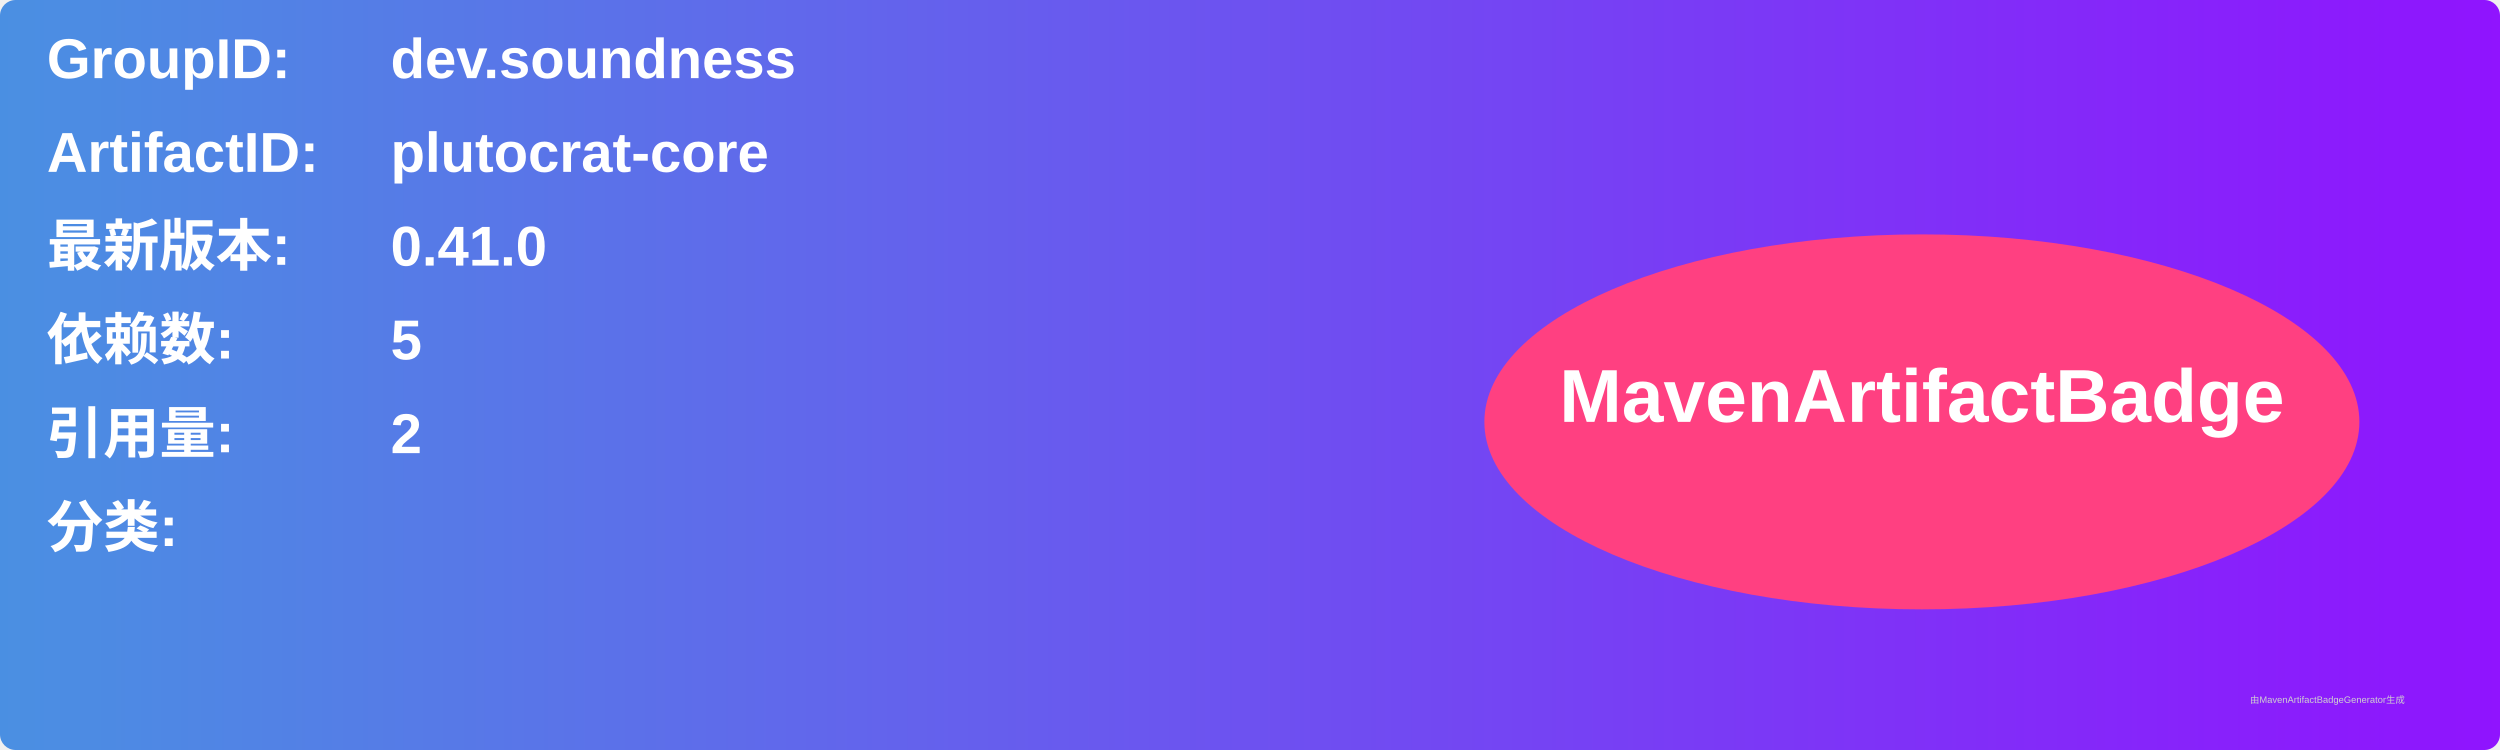
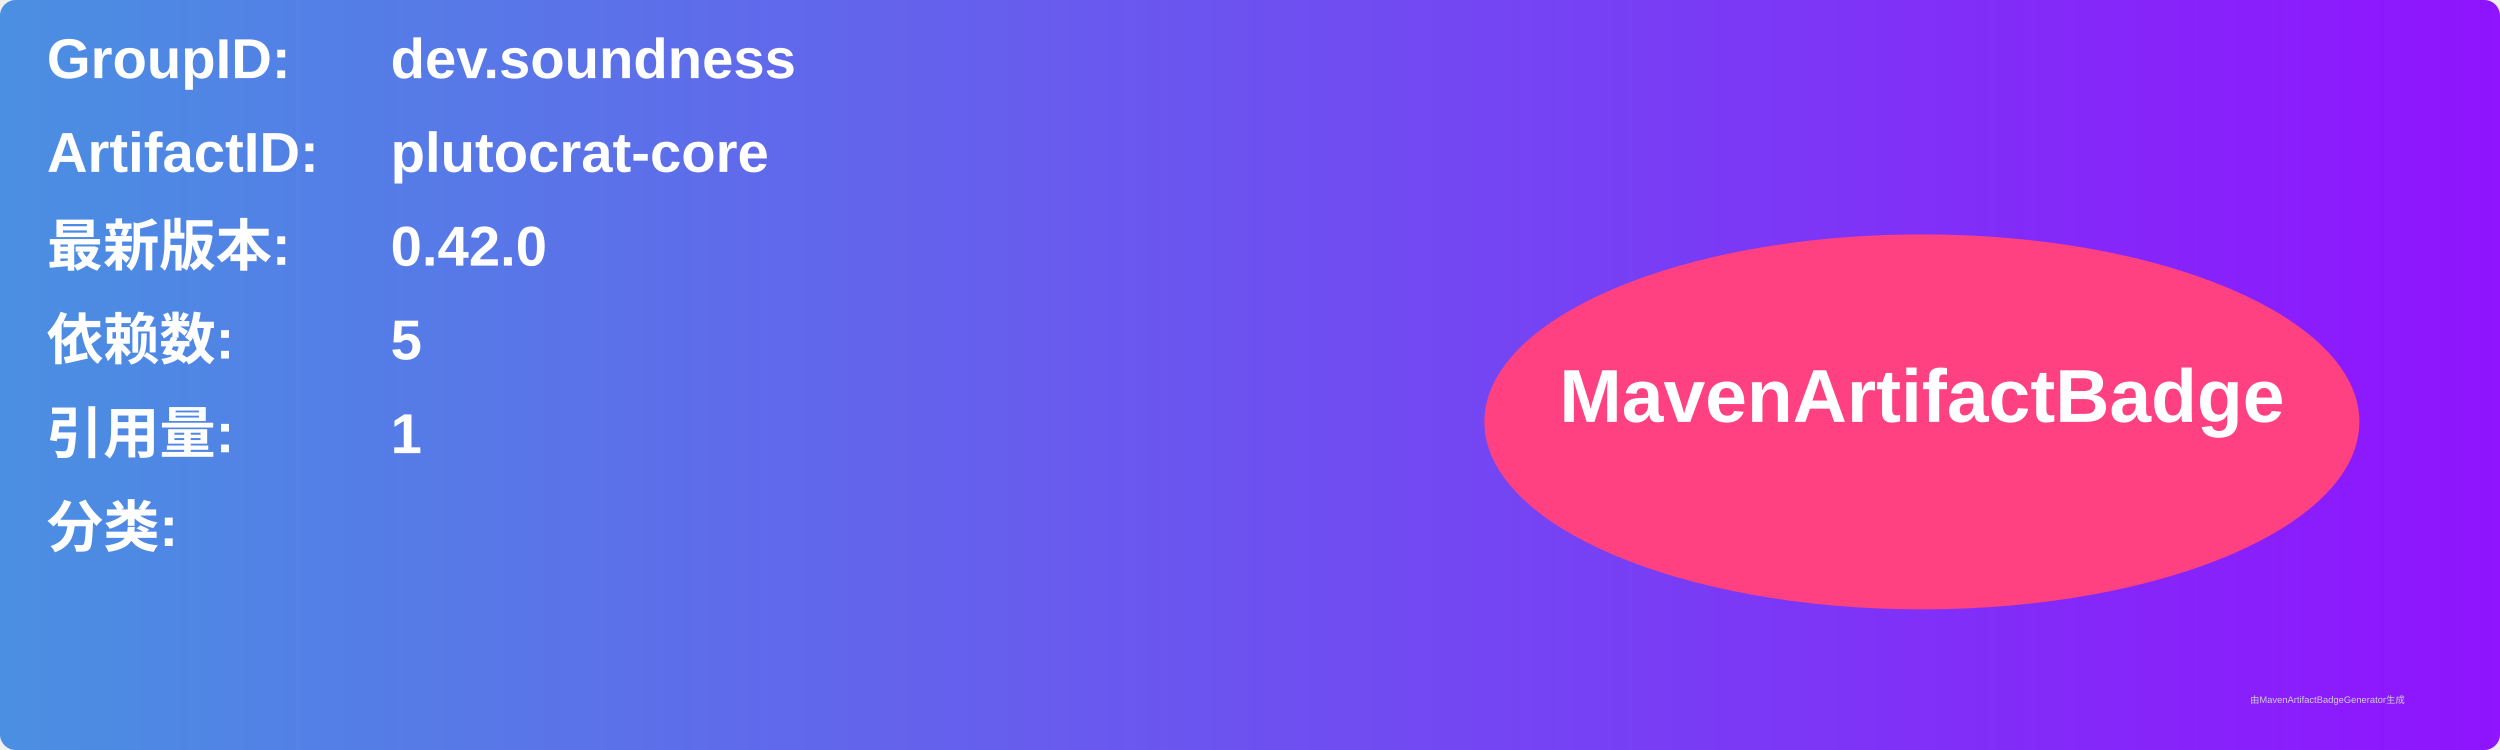
<svg xmlns="http://www.w3.org/2000/svg" width="800" height="240" viewBox="0 0 800 240">
  <linearGradient id="grad" x1="0%" y1="0%" x2="100%" y2="0%">
    <stop offset="0%" stop-color="#4a90e2" />
    <stop offset="100%" stop-color="#9013fe" />
  </linearGradient>
  <rect width="100%" height="100%" rx="5" ry="5" fill="url(#grad)" />
  <g transform="translate(15, 15)">
    <text x="0" y="10" font-family="Arial" font-size="18" fill="white" font-weight="bold" width="260">GroupID:</text>
    <text x="110" y="10" font-family="Arial" font-size="18" fill="white" font-weight="bold" width="460">dev.soundness</text>
    <text x="0" y="40" font-family="Arial" font-size="18" fill="white" font-weight="bold" width="260">ArtifactID:</text>
    <text x="110" y="40" font-family="Arial" font-size="18" fill="white" font-weight="bold" width="460">plutocrat-core</text>
    <text x="0" y="70" font-family="Arial" font-size="18" fill="white" font-weight="bold">最新版本:</text>
    <text x="110" y="70" font-family="Arial" font-size="18" fill="white" font-weight="bold">
-       <tspan font-weight="bold">0.41.0</tspan>
+       <tspan font-weight="bold">0.42.0</tspan>
    </text>
    <text x="0" y="100" font-family="Arial" font-size="18" fill="white" font-weight="bold">依赖数: </text>
    <text x="110" y="100" font-family="Arial" font-size="18" fill="white">
      <tspan font-weight="bold">5</tspan>
    </text>
    <text x="0" y="130" font-family="Arial" font-size="18" fill="white" font-weight="bold">引用量: </text>
    <text x="110" y="130" font-family="Arial" font-size="18" fill="white">
-       <tspan font-weight="bold">2</tspan>
+       <tspan font-weight="bold">1</tspan>
    </text>
    <text x="0" y="160" font-family="Arial" font-size="18" fill="white" font-weight="bold">分类:</text>
    <text x="10" y="190" font-family="Arial" font-size="10" fill="white">
      <tspan font-weight="bold" />
    </text>
    <ellipse cx="600" cy="120" rx="140" ry="60" fill="#ff4081" />
    <text x="600" y="120" text-anchor="middle" font-family="Arial" font-size="24" fill="white" font-weight="bold">MavenArtifactBadge</text>
  </g>
  <text x="720" y="225" font-family="Arial" font-size="3" fill="#d0d0d0">由MavenArtifactBadgeGenerator生成</text>
</svg>
